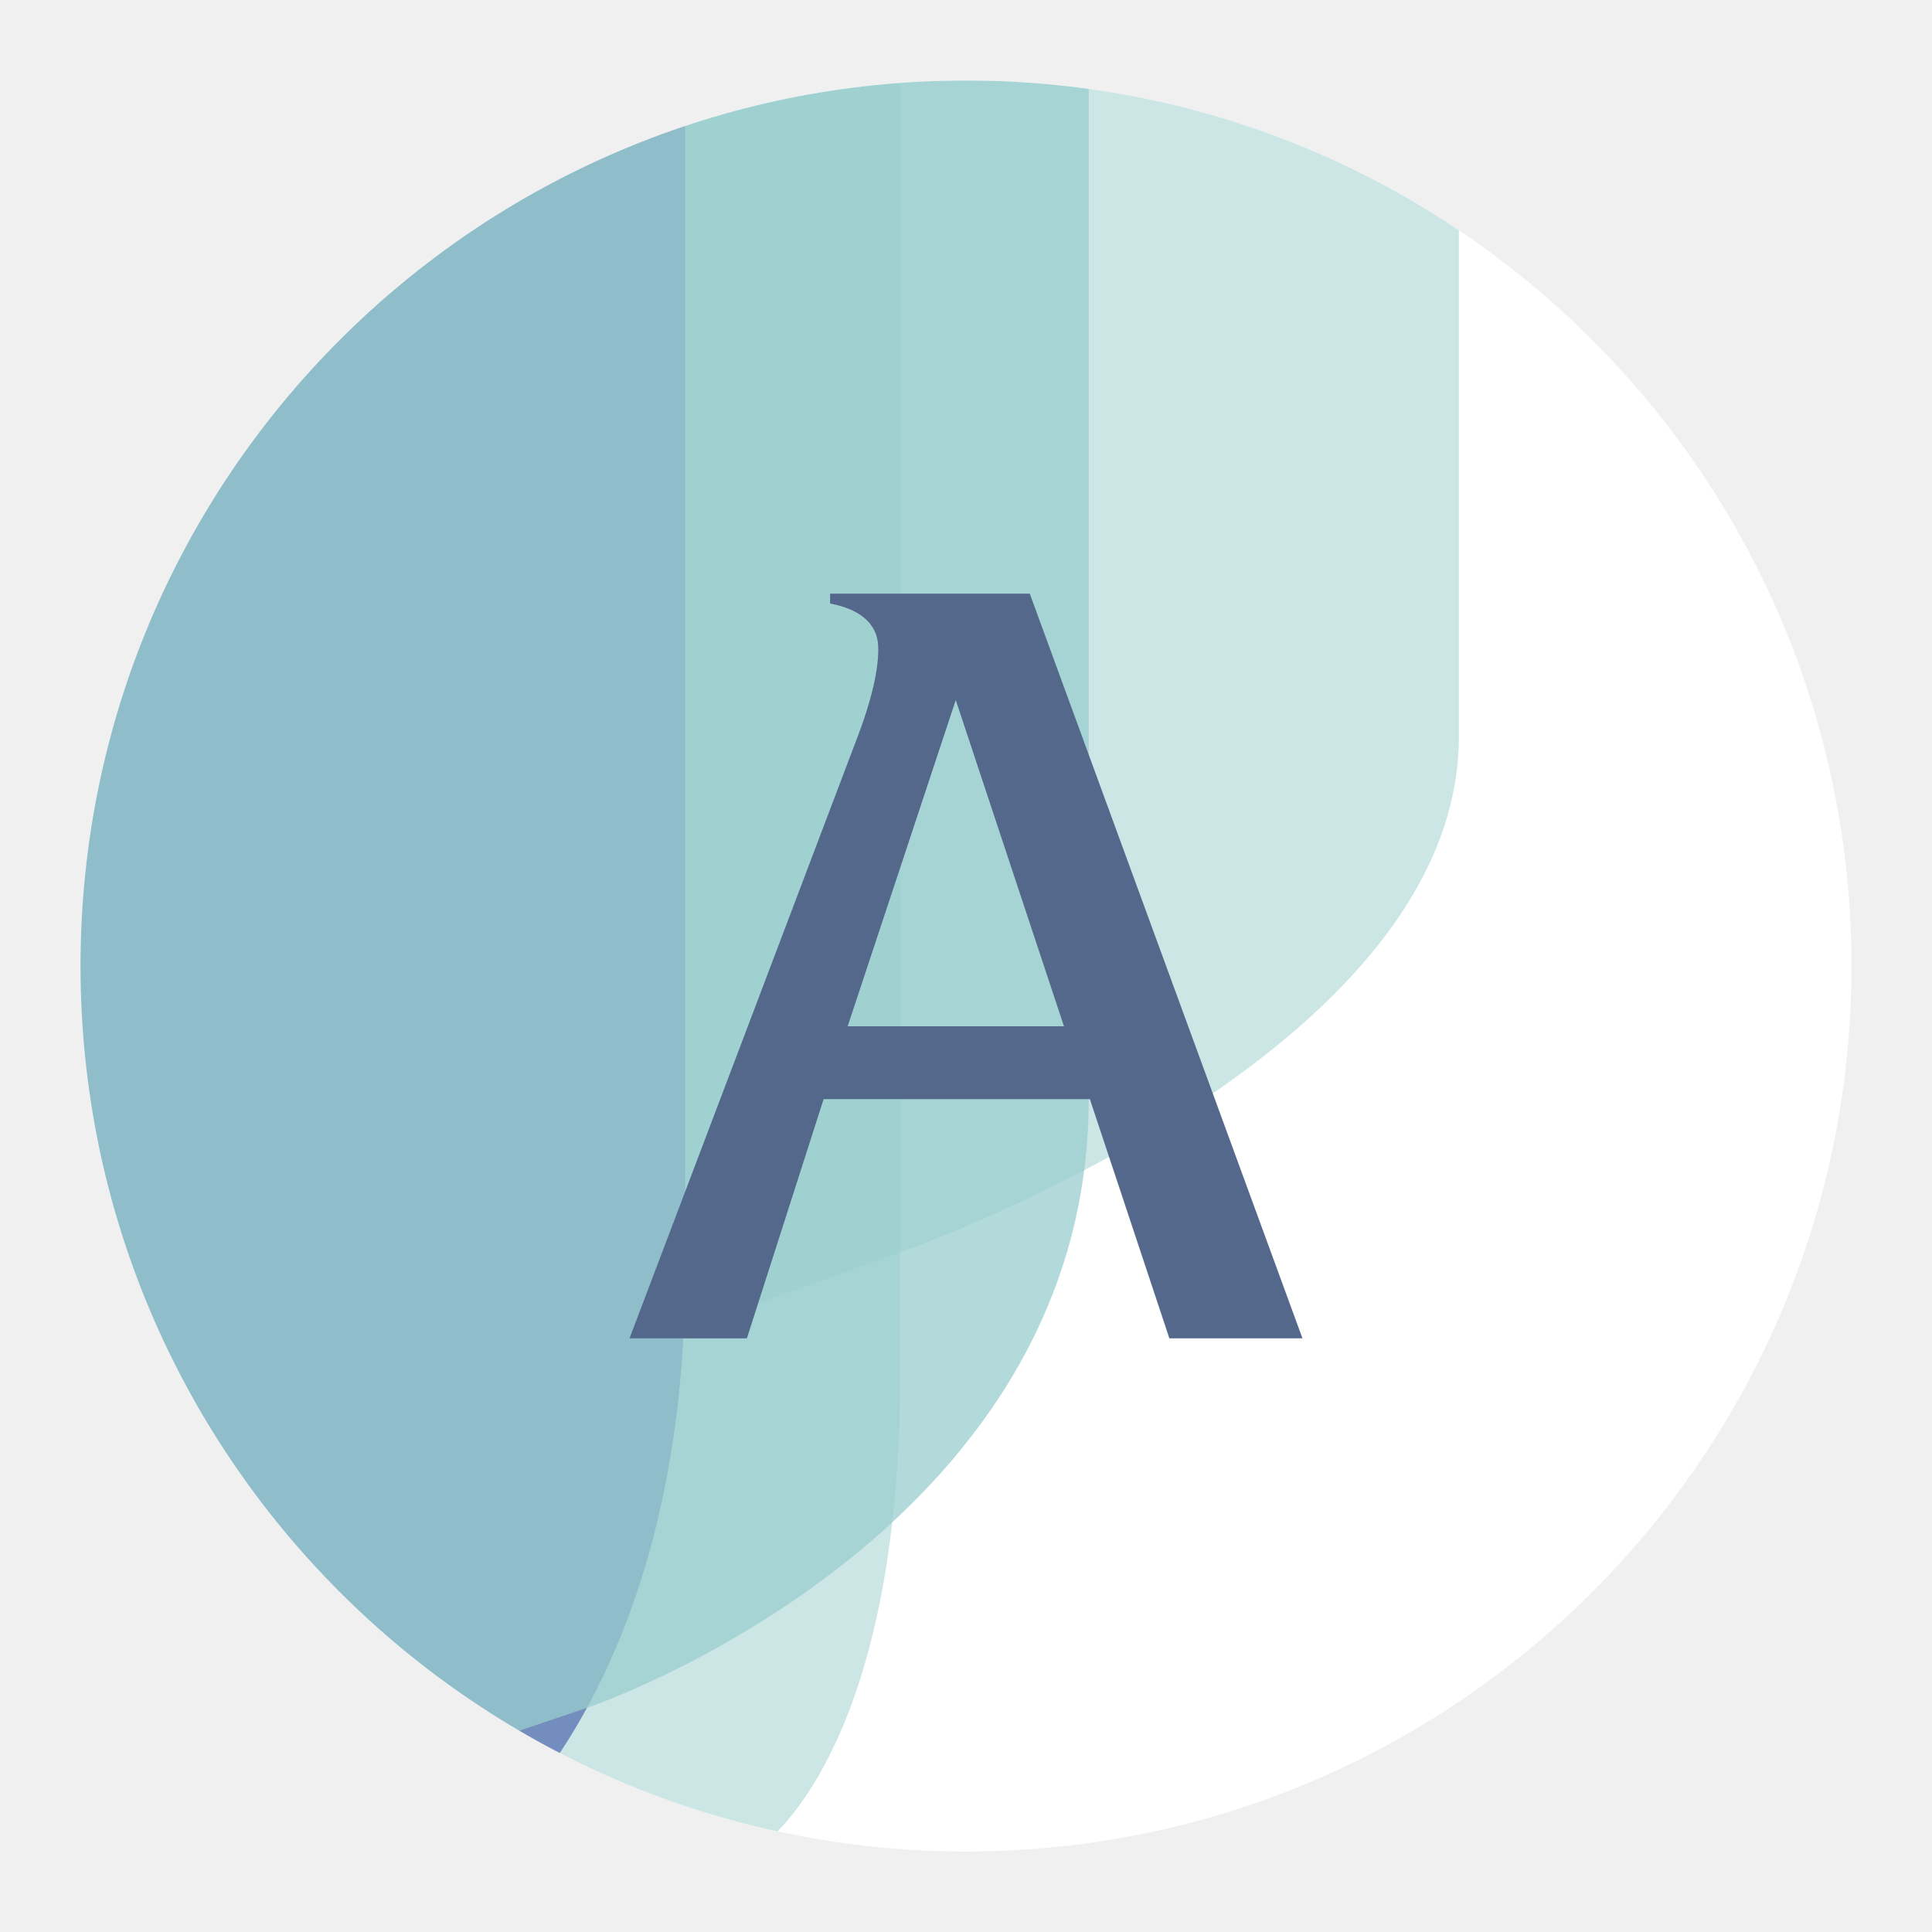
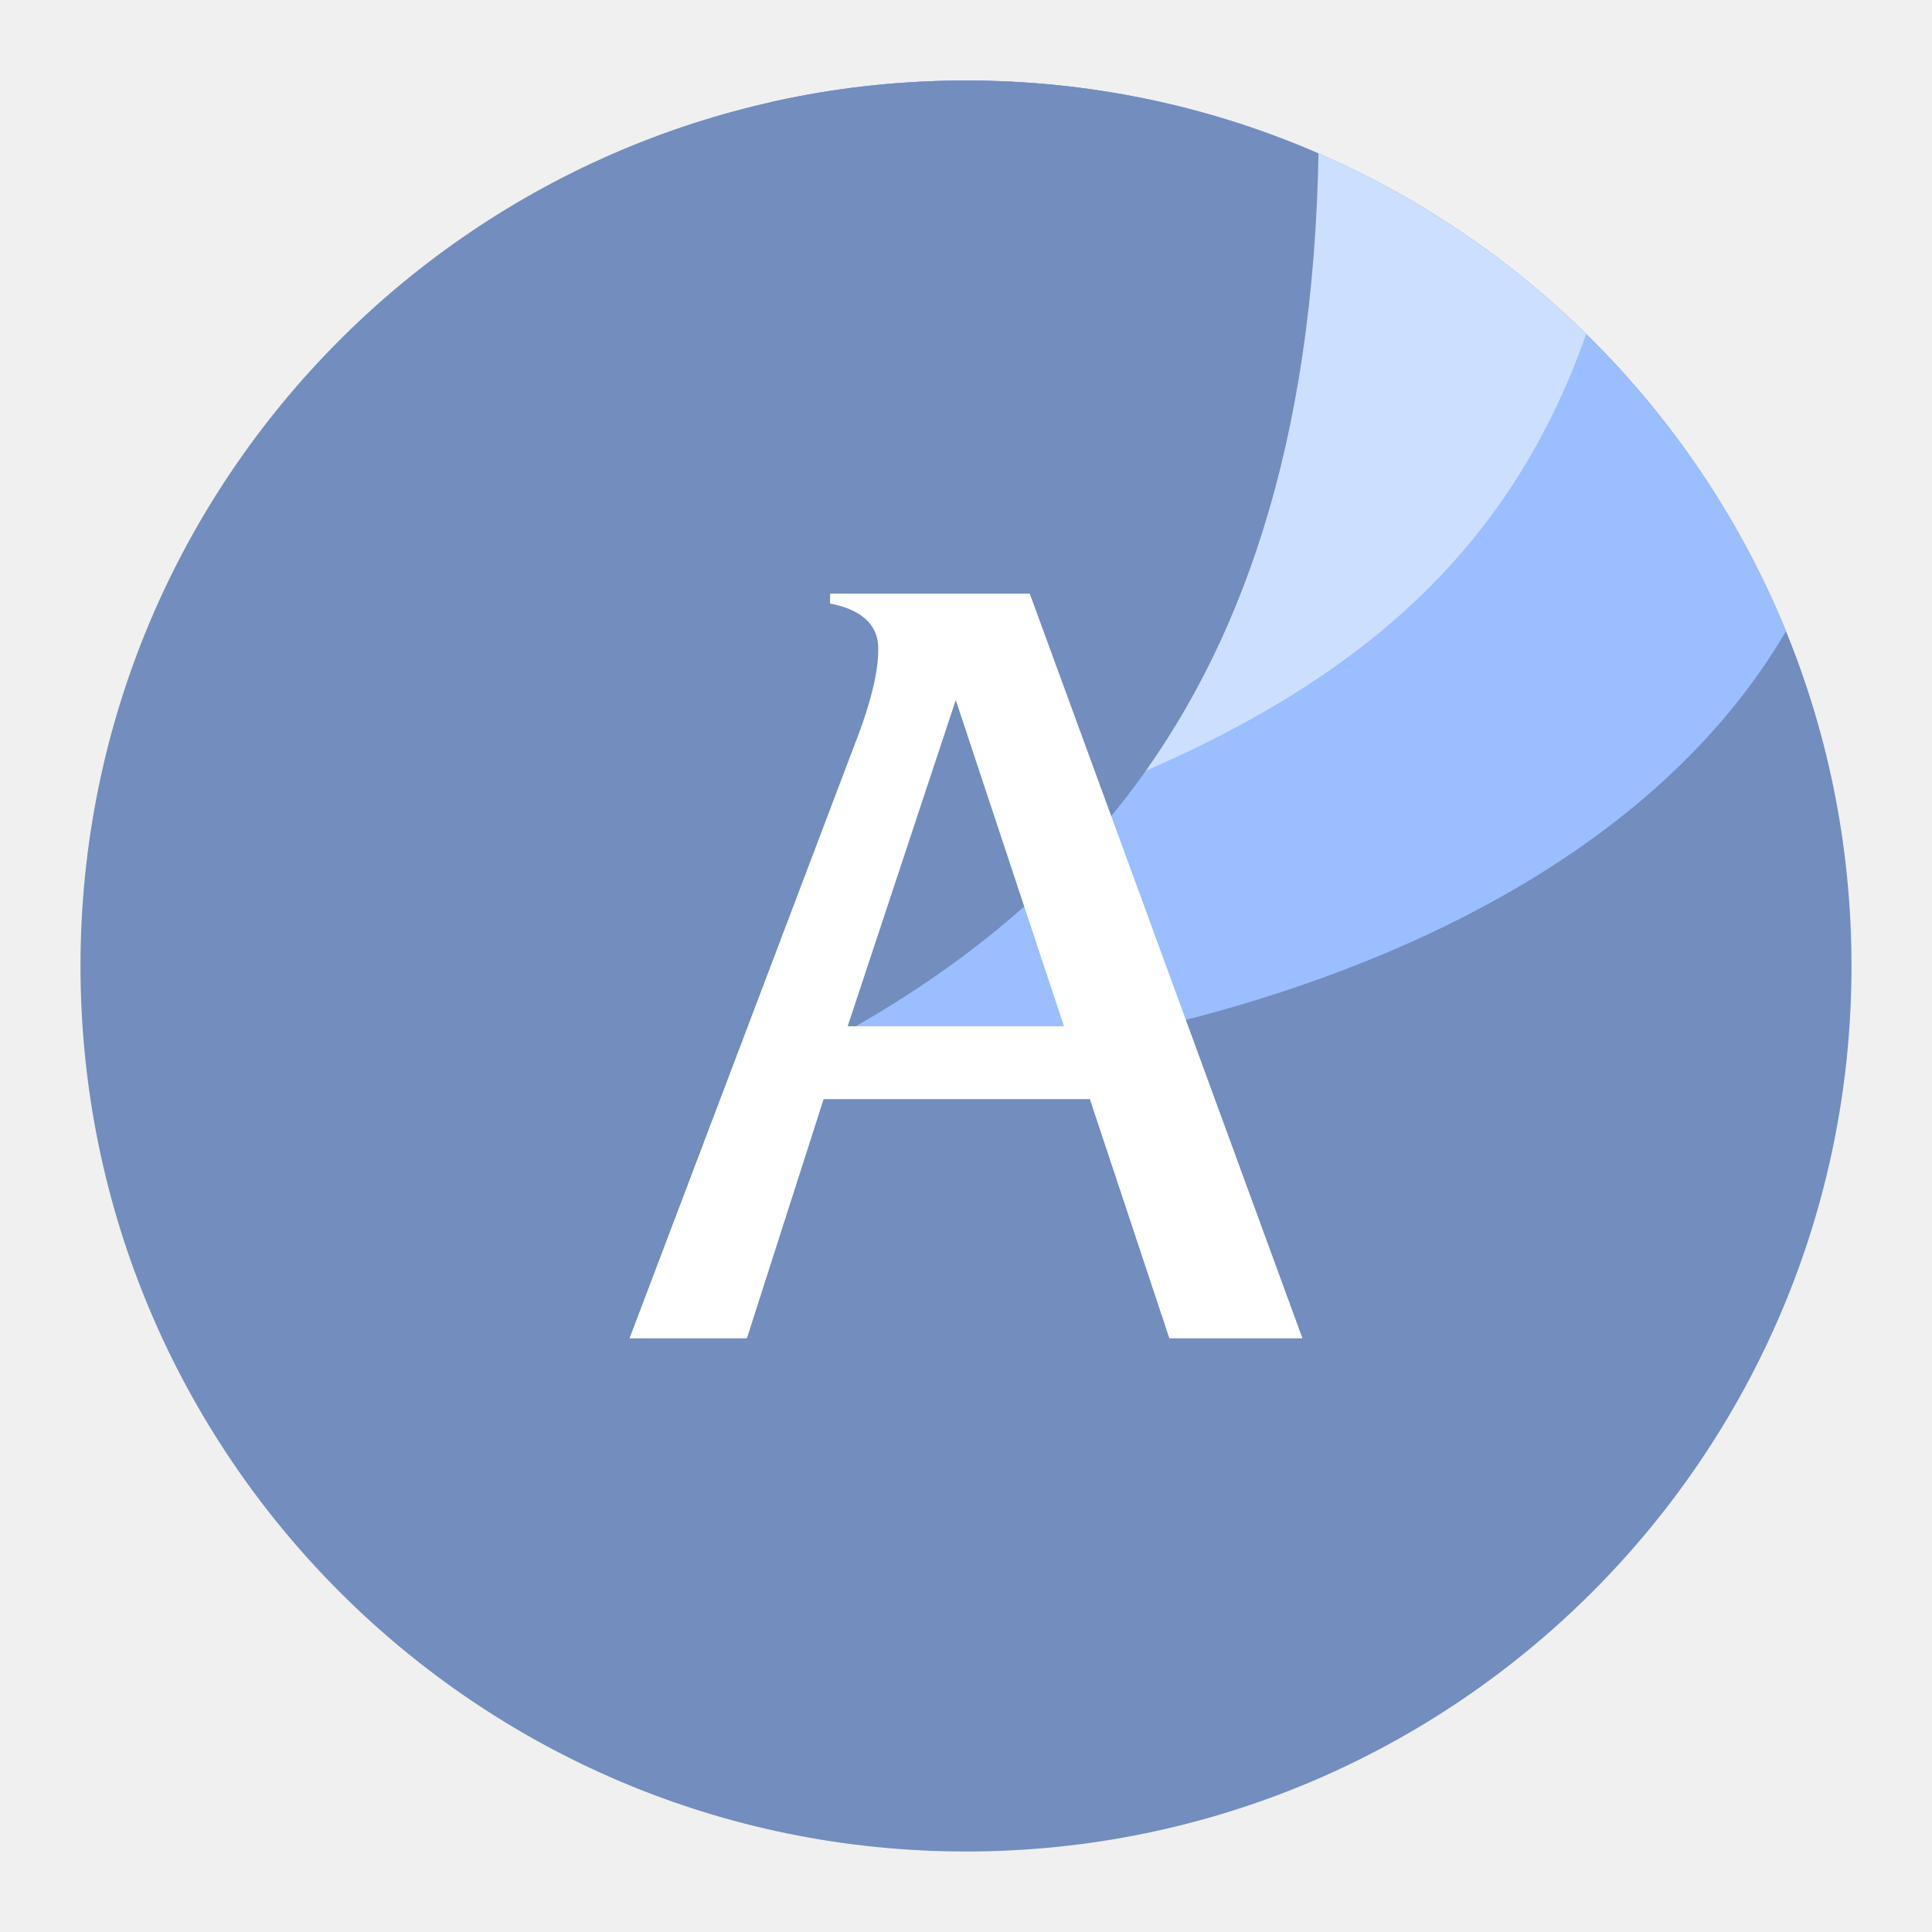
- <svg xmlns="http://www.w3.org/2000/svg" xml:space="preserve" id="svg18" version="1.1" viewBox="0 0 192 192">
+ <svg xmlns="http://www.w3.org/2000/svg" viewBox="0 0 192 192" version="1.1" id="svg18" xml:space="preserve">
  <defs id="defs4">
-     <style id="style2">.a{fill:none;stroke:#b1b5bd;stroke-linecap:round;stroke-linejoin:round;isolation:isolate;opacity:.63}</style>
-     <mask id="mask2041" maskUnits="userSpaceOnUse">
-       <circle id="circle2043" cx="96" cy="96" r="88" class="a" style="opacity:1;fill:#fff;stroke:none" />
-     </mask>
+     <style id="style2">.a{fill:none;stroke:#b1b5bd;stroke-linecap:round;stroke-linejoin:round;isolation:isolate;opacity:0.63;}</style>
+     <clipPath clipPathUnits="userSpaceOnUse" id="clipPath3">
+       <circle class="a" cx="96" cy="96" r="88" id="circle3" style="opacity:1;isolation:isolate;fill:#728dbe;stroke:none;stroke-linecap:round;stroke-linejoin:round" />
+     </clipPath>
  </defs>
-   <circle id="circle10-6" cx="96" cy="96" r="88" class="a" style="opacity:1;isolation:isolate;fill:#fff;stroke:none;stroke-linecap:round;stroke-linejoin:round" />
-   <g id="g1976" mask="url(#mask2041)" style="opacity:1">
-     <path id="path1858" d="M89.451 8v130.543C88.931 175.942 74.93 184 74.93 184H8V8Z" style="opacity:.5;fill:#99cdcd;stroke:none;stroke-width:8;stroke-linecap:round;fill-opacity:1" />
-     <path id="path1970" d="M144.98 8c.002 20.586.002 44.142 0 64.726.529 32.343-55.528 51.716-55.528 51.716L8 153.839V8Z" style="opacity:.5;fill:#99cdcd;fill-opacity:1;stroke:none;stroke-width:8;stroke-linecap:round" />
-     <path id="path1774" d="M68.095 8v118.193c0 42.732-21.097 57.807-21.097 57.807H8V8Z" style="opacity:1;fill:#728dbe;stroke:none;stroke-width:8;stroke-linecap:round" />
-     <path id="path1914" d="M108.196 8v101.228c0 43.689-49.867 60.5-49.867 60.5L16.013 184H8V8Z" style="opacity:.75;fill:#99cdcd;stroke:none;stroke-width:8;stroke-linecap:round;fill-opacity:1" />
+   <g id="g810" style="display:none">
+     <rect class="a" x="20" y="20" width="152" height="152" rx="10" id="rect8" />
+     <circle class="a" cx="96" cy="96" r="36.5" id="circle12" />
+     <rect class="a" x="32" y="8" width="128" height="176" rx="10" id="rect14" />
+     <rect class="a" x="8" y="32" width="176" height="128" rx="10" id="rect16" />
  </g>
-   <path id="path6" d="M84.974 73.885c1.656-4.229 2.39-7.485 2.298-9.677-.092-2.192-1.748-3.658-4.779-4.228V59h19.846l27.098 74H116.21l-7.9-23.772H81.852L74.226 133H62.563Zm-.733 28.105h21.495L94.982 69.571Z" style="stroke-width:1;fill:#54688c" />
+   <circle class="a" cx="96" cy="96" r="88" id="circle2043" style="opacity:1;fill:#728dbe;stroke:none" />
+   <g id="g3" clip-path="url(#clipPath3)">
+     <path style="display:inline;opacity:1;fill:#9abeff;stroke-width:2;stroke-linecap:round;stroke-dasharray:0, 3.98;paint-order:stroke markers fill" d="M 185.018,39.882 C 179.394,90.15 115.65,106.404 79.592,106.358 L 79.5,0 H 192 Z" id="path1" />
+     <path style="display:inline;opacity:0.5;fill:#ffffff;fill-opacity:1;stroke-width:2;stroke-linecap:round;stroke-dasharray:0, 3.98;paint-order:stroke markers fill" d="M 163.362,0 H 130.739 L 107.58,79.191 C 142.33,65.716 161.44,46.01 163.362,0 Z" id="path2" />
+     <path style="opacity:1;fill:#728dbe;fill-opacity:1;stroke-width:2;stroke-linecap:round;stroke-dasharray:0, 3.98;paint-order:stroke markers fill" d="m 130.739,0 c 3.56,65.469 -22.421,91.009 -54.135,106.446 L 76.512,0 Z" id="path3" />
+   </g>
+   <path d="M 84.974,73.885 C 86.63,69.656 87.363,66.4 87.272,64.208 87.18,62.016 85.524,60.55 82.493,59.98 V 59 h 19.846 l 27.098,74 h -13.228 l -7.9,-23.772 H 81.852 L 74.226,133 H 62.563 Z M 84.241,101.99 h 21.495 L 94.982,69.571 Z" id="path6" style="display:inline;fill:#ffffff;stroke-width:1" />
</svg>
